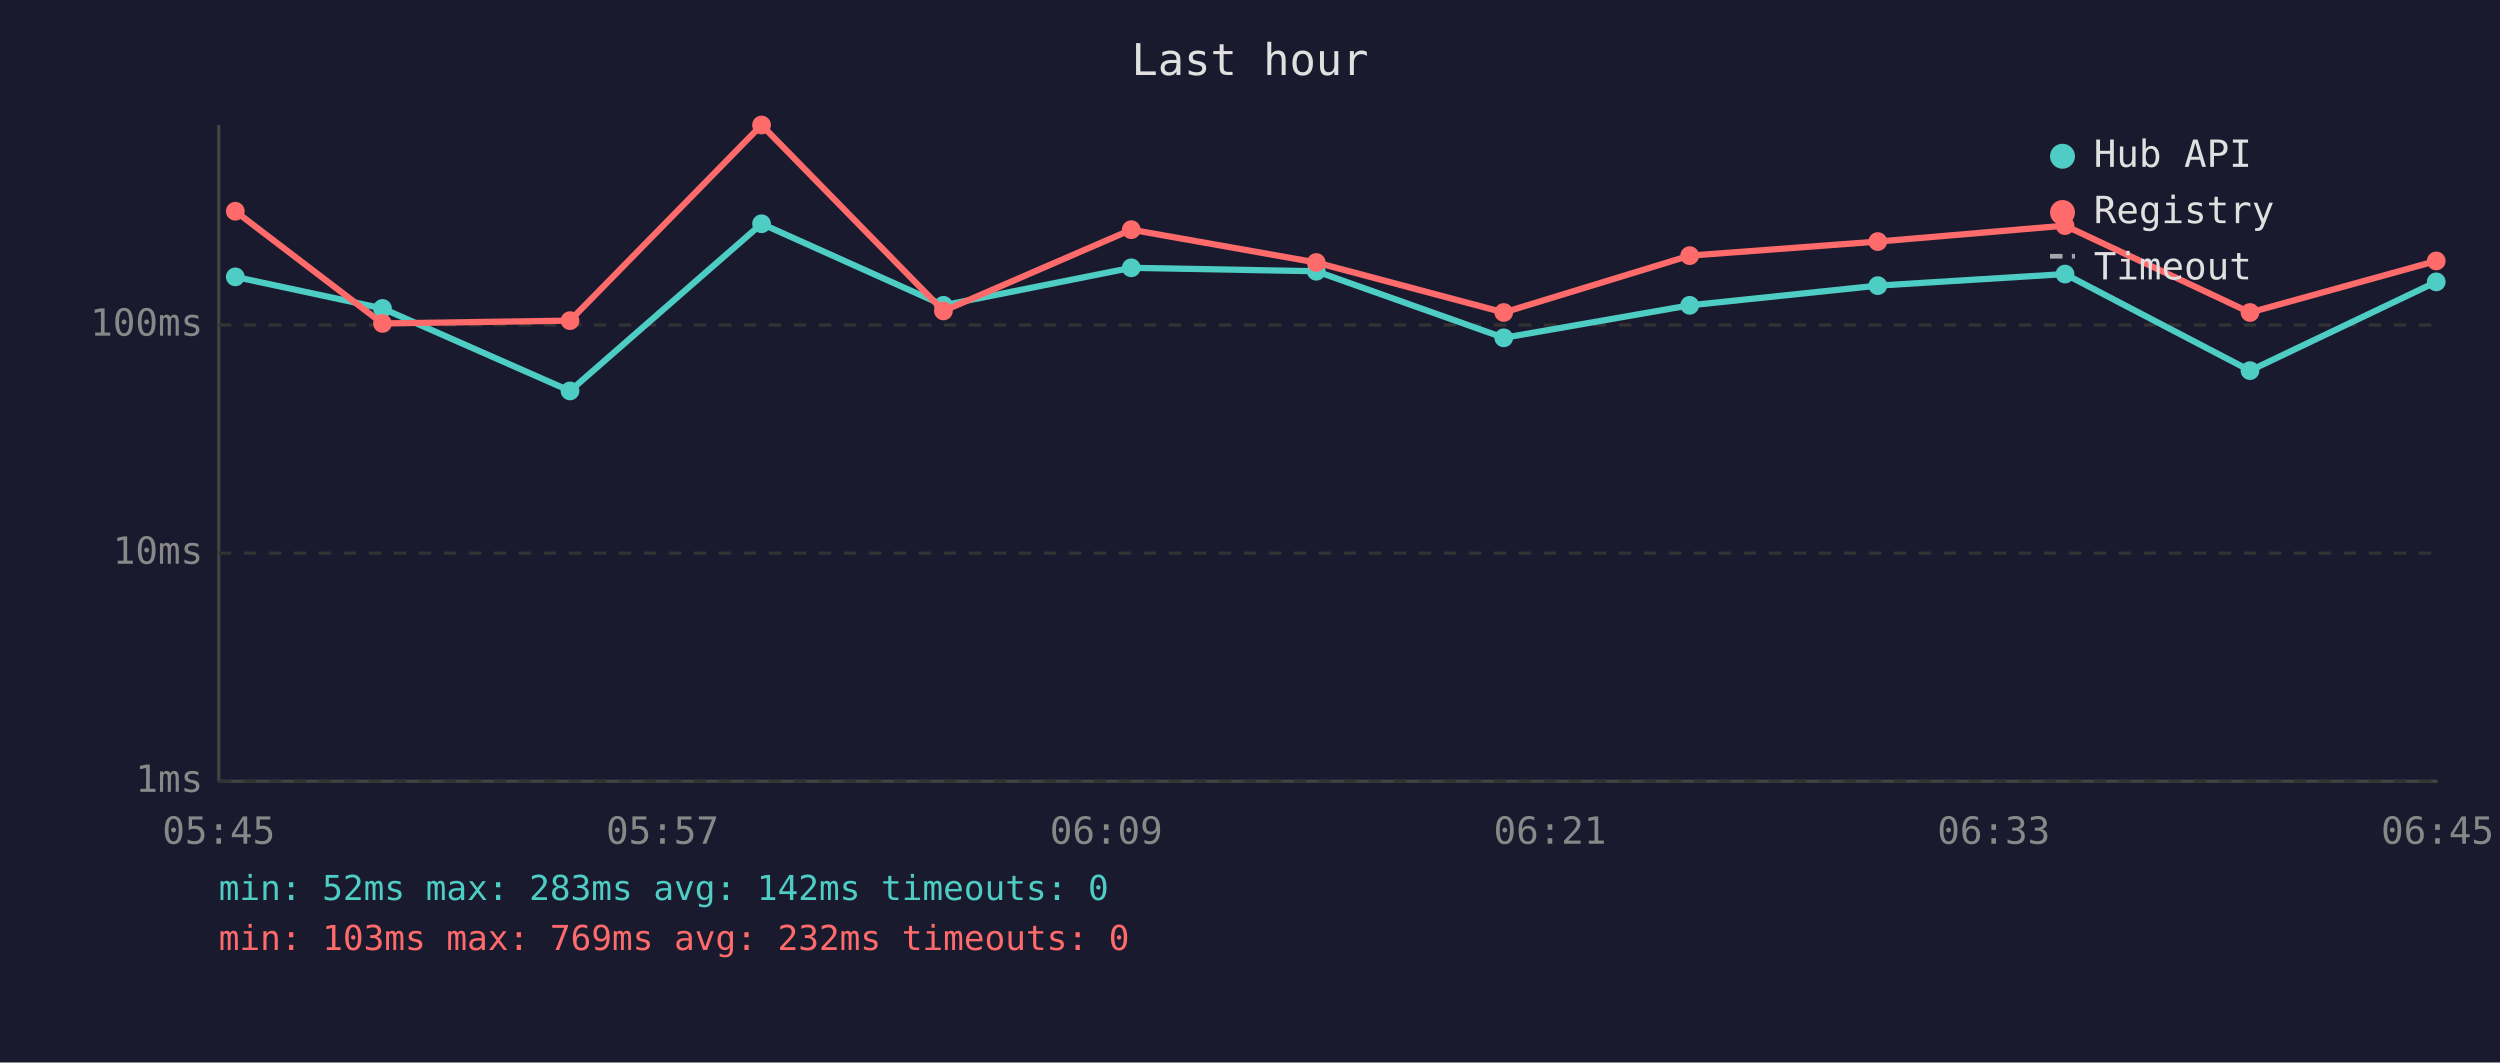
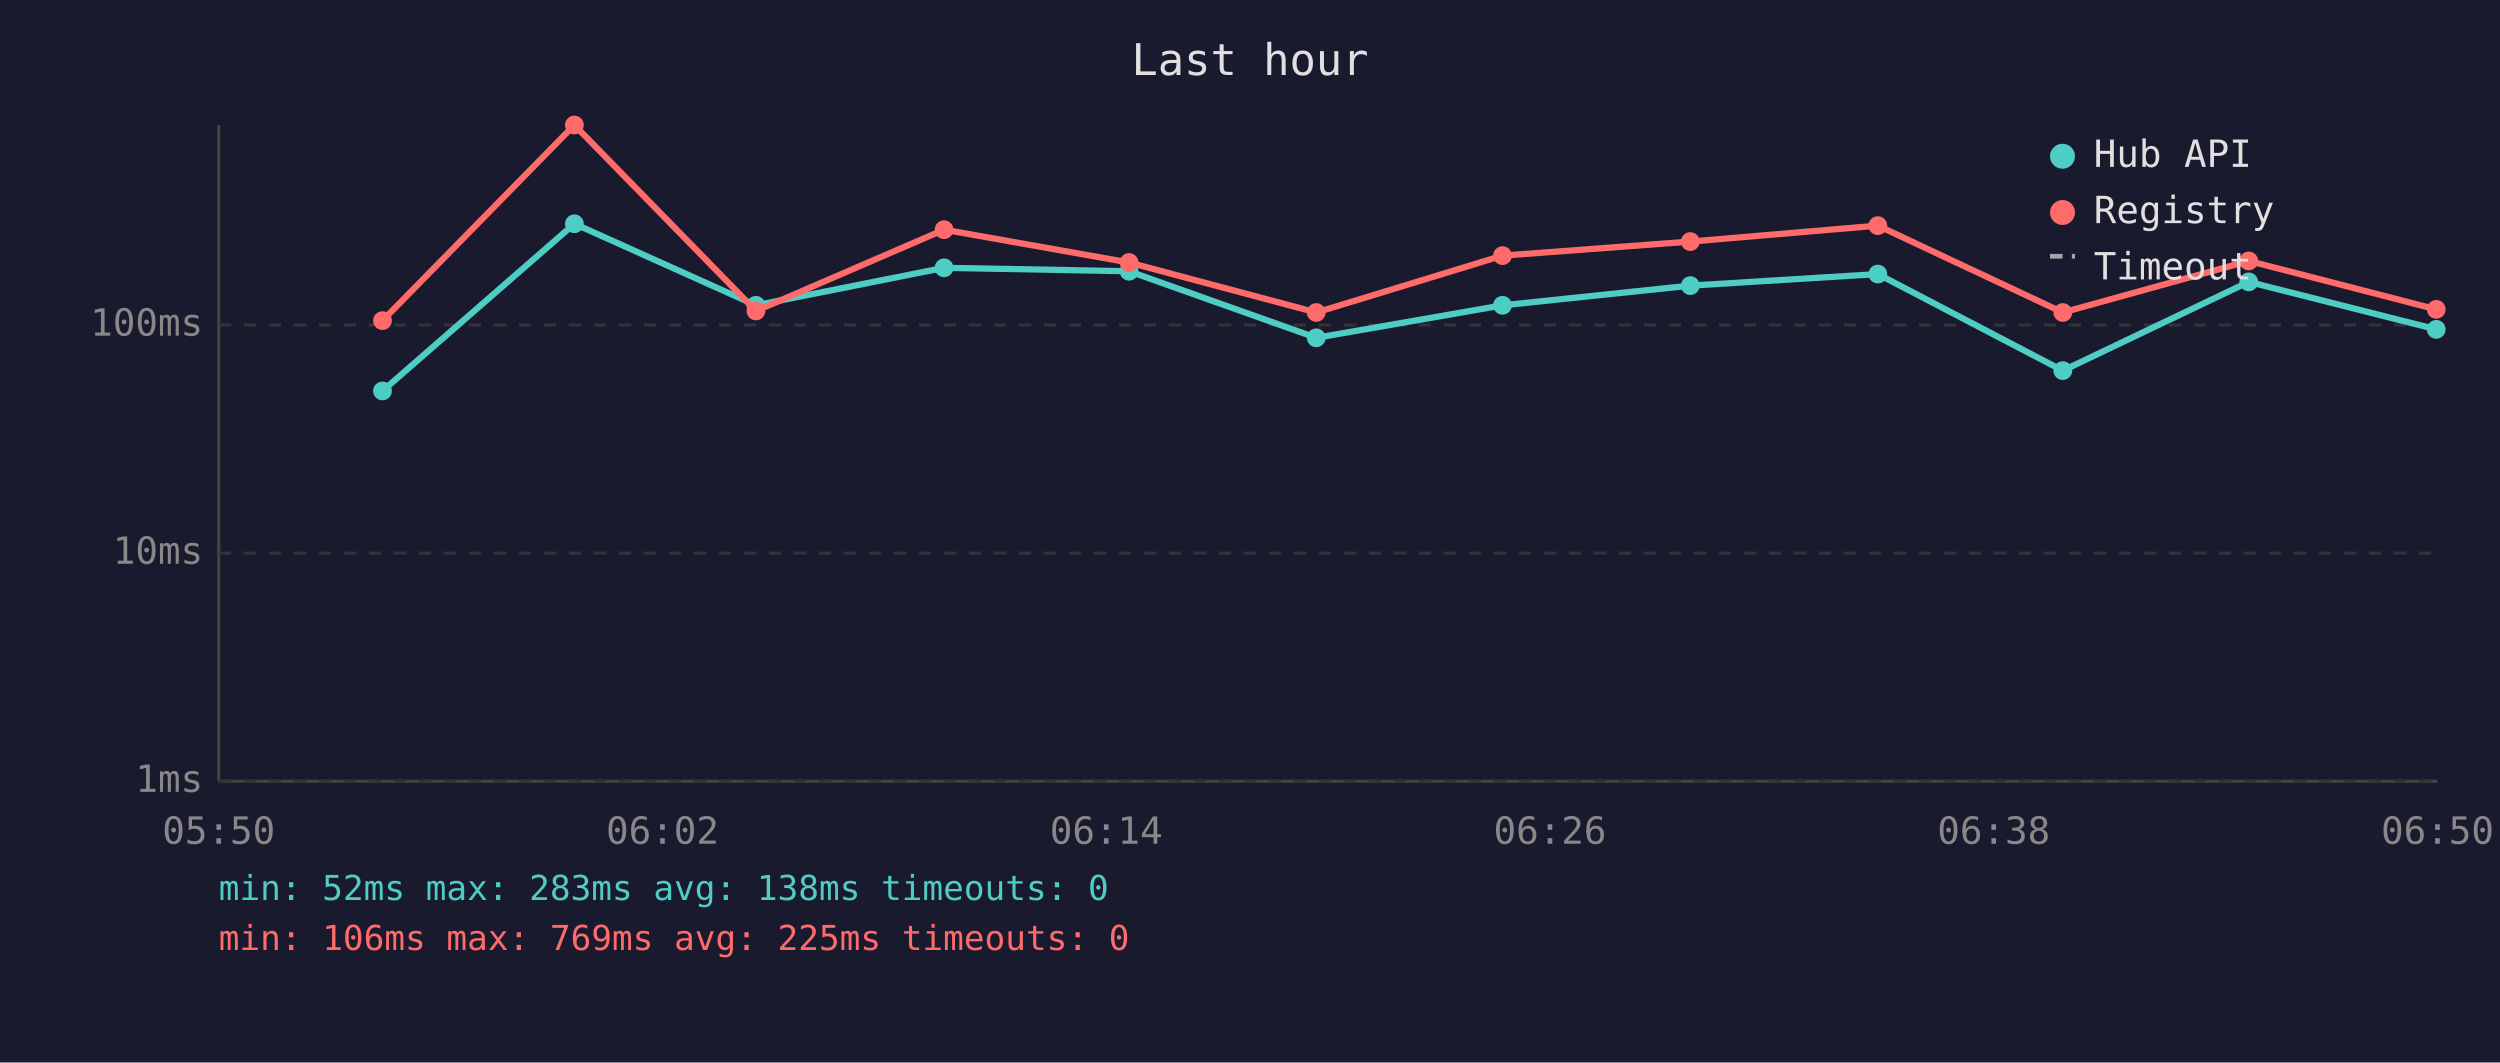
<svg xmlns="http://www.w3.org/2000/svg" viewBox="0 0 800 340" font-family="monospace" font-size="12">
  <rect width="800" height="340" fill="#1a1a2e" />
  <text x="400" y="24" fill="#e0e0e0" font-size="14" text-anchor="middle">Last hour</text>
  <line x1="70" y1="40" x2="70" y2="250" stroke="#444" stroke-width="1" />
  <line x1="70" y1="250" x2="780" y2="250" stroke="#444" stroke-width="1" />
  <line x1="70" y1="250" x2="780" y2="250" stroke="#333" stroke-width="1" stroke-dasharray="4" />
  <text x="65" y="250" fill="#888" text-anchor="end" dominant-baseline="middle">1ms</text>
  <line x1="70" y1="177" x2="780" y2="177" stroke="#333" stroke-width="1" stroke-dasharray="4" />
  <text x="65" y="177" fill="#888" text-anchor="end" dominant-baseline="middle">10ms</text>
  <line x1="70" y1="104" x2="780" y2="104" stroke="#333" stroke-width="1" stroke-dasharray="4" />
  <text x="65" y="104" fill="#888" text-anchor="end" dominant-baseline="middle">100ms</text>
-   <text x="70" y="270" fill="#888" text-anchor="middle">05:45</text>
-   <text x="212" y="270" fill="#888" text-anchor="middle">05:57</text>
-   <text x="354" y="270" fill="#888" text-anchor="middle">06:09</text>
-   <text x="496" y="270" fill="#888" text-anchor="middle">06:21</text>
-   <text x="638" y="270" fill="#888" text-anchor="middle">06:33</text>
-   <text x="780" y="270" fill="#888" text-anchor="middle">06:45</text>
-   <polyline points="75.3,88.6 122.4,98.7 182.4,125.1 243.7,71.6 301.9,97.7 362.0,85.7 421.2,86.8 481.2,108.1 540.7,97.7 600.9,91.4 660.8,87.7 720.0,118.6 779.6,90.2" fill="none" stroke="#4ecdc4" stroke-width="2" opacity="1" />
-   <circle cx="75.3" cy="88.6" r="3" fill="#4ecdc4" />
-   <circle cx="122.4" cy="98.7" r="3" fill="#4ecdc4" />
-   <circle cx="182.4" cy="125.1" r="3" fill="#4ecdc4" />
-   <circle cx="243.7" cy="71.6" r="3" fill="#4ecdc4" />
-   <circle cx="301.9" cy="97.7" r="3" fill="#4ecdc4" />
-   <circle cx="362.0" cy="85.7" r="3" fill="#4ecdc4" />
-   <circle cx="421.2" cy="86.8" r="3" fill="#4ecdc4" />
-   <circle cx="481.2" cy="108.1" r="3" fill="#4ecdc4" />
-   <circle cx="540.7" cy="97.7" r="3" fill="#4ecdc4" />
-   <circle cx="600.9" cy="91.4" r="3" fill="#4ecdc4" />
-   <circle cx="660.8" cy="87.7" r="3" fill="#4ecdc4" />
-   <circle cx="720.0" cy="118.6" r="3" fill="#4ecdc4" />
-   <circle cx="779.6" cy="90.2" r="3" fill="#4ecdc4" />
-   <polyline points="75.3,67.6 122.4,103.5 182.4,102.6 243.7,40.0 301.9,99.5 362.0,73.5 421.2,84.0 481.2,100.0 540.7,81.8 600.9,77.3 660.8,72.2 720.0,100.0 779.6,83.5" fill="none" stroke="#ff6b6b" stroke-width="2" opacity="1" />
-   <circle cx="75.3" cy="67.6" r="3" fill="#ff6b6b" />
-   <circle cx="122.4" cy="103.5" r="3" fill="#ff6b6b" />
-   <circle cx="182.4" cy="102.6" r="3" fill="#ff6b6b" />
-   <circle cx="243.7" cy="40.0" r="3" fill="#ff6b6b" />
-   <circle cx="301.9" cy="99.5" r="3" fill="#ff6b6b" />
-   <circle cx="362.0" cy="73.5" r="3" fill="#ff6b6b" />
-   <circle cx="421.2" cy="84.0" r="3" fill="#ff6b6b" />
-   <circle cx="481.2" cy="100.0" r="3" fill="#ff6b6b" />
-   <circle cx="540.7" cy="81.8" r="3" fill="#ff6b6b" />
-   <circle cx="600.9" cy="77.3" r="3" fill="#ff6b6b" />
-   <circle cx="660.8" cy="72.2" r="3" fill="#ff6b6b" />
-   <circle cx="720.0" cy="100.0" r="3" fill="#ff6b6b" />
-   <circle cx="779.6" cy="83.5" r="3" fill="#ff6b6b" />
+   <text x="70" y="270" fill="#888" text-anchor="middle">05:50</text>
+   <text x="212" y="270" fill="#888" text-anchor="middle">06:02</text>
+   <text x="354" y="270" fill="#888" text-anchor="middle">06:14</text>
+   <text x="496" y="270" fill="#888" text-anchor="middle">06:26</text>
+   <text x="638" y="270" fill="#888" text-anchor="middle">06:38</text>
+   <text x="780" y="270" fill="#888" text-anchor="middle">06:50</text>
+   <polyline points="122.4,125.1 183.8,71.6 241.9,97.7 302.1,85.7 361.3,86.8 421.2,108.1 480.8,97.7 540.9,91.4 600.9,87.7 660.1,118.6 719.6,90.2 779.6,105.4" fill="none" stroke="#4ecdc4" stroke-width="2" opacity="1" />
+   <circle cx="122.4" cy="125.1" r="3" fill="#4ecdc4" />
+   <circle cx="183.8" cy="71.6" r="3" fill="#4ecdc4" />
+   <circle cx="241.9" cy="97.7" r="3" fill="#4ecdc4" />
+   <circle cx="302.1" cy="85.7" r="3" fill="#4ecdc4" />
+   <circle cx="361.3" cy="86.8" r="3" fill="#4ecdc4" />
+   <circle cx="421.2" cy="108.1" r="3" fill="#4ecdc4" />
+   <circle cx="480.8" cy="97.7" r="3" fill="#4ecdc4" />
+   <circle cx="540.9" cy="91.4" r="3" fill="#4ecdc4" />
+   <circle cx="600.9" cy="87.7" r="3" fill="#4ecdc4" />
+   <circle cx="660.1" cy="118.6" r="3" fill="#4ecdc4" />
+   <circle cx="719.6" cy="90.2" r="3" fill="#4ecdc4" />
+   <circle cx="779.6" cy="105.4" r="3" fill="#4ecdc4" />
+   <polyline points="122.4,102.6 183.8,40.0 241.9,99.5 302.1,73.5 361.3,84.0 421.2,100.0 480.8,81.8 540.9,77.3 600.9,72.2 660.1,100.0 719.6,83.5 779.6,99.0" fill="none" stroke="#ff6b6b" stroke-width="2" opacity="1" />
+   <circle cx="122.4" cy="102.6" r="3" fill="#ff6b6b" />
+   <circle cx="183.8" cy="40.0" r="3" fill="#ff6b6b" />
+   <circle cx="241.9" cy="99.5" r="3" fill="#ff6b6b" />
+   <circle cx="302.1" cy="73.5" r="3" fill="#ff6b6b" />
+   <circle cx="361.3" cy="84.0" r="3" fill="#ff6b6b" />
+   <circle cx="421.2" cy="100.0" r="3" fill="#ff6b6b" />
+   <circle cx="480.8" cy="81.8" r="3" fill="#ff6b6b" />
+   <circle cx="540.9" cy="77.3" r="3" fill="#ff6b6b" />
+   <circle cx="600.9" cy="72.2" r="3" fill="#ff6b6b" />
+   <circle cx="660.1" cy="100.0" r="3" fill="#ff6b6b" />
+   <circle cx="719.6" cy="83.5" r="3" fill="#ff6b6b" />
+   <circle cx="779.6" cy="99.0" r="3" fill="#ff6b6b" />
  <circle cx="660" cy="50" r="4" fill="#4ecdc4" />
  <text x="670" y="50" fill="#e0e0e0" dominant-baseline="middle">Hub API</text>
  <circle cx="660" cy="68" r="4" fill="#ff6b6b" />
  <text x="670" y="68" fill="#e0e0e0" dominant-baseline="middle">Registry</text>
  <line x1="656" y1="82" x2="664" y2="82" stroke="#e0e0e0" stroke-width="1.5" stroke-dasharray="4,3" opacity="0.7" />
  <text x="670" y="86" fill="#e0e0e0" dominant-baseline="middle">Timeout</text>
-   <text x="70" y="288" fill="#4ecdc4" font-size="11">min: 52ms  max: 283ms  avg: 142ms  timeouts: 0</text>
-   <text x="70" y="304" fill="#ff6b6b" font-size="11">min: 103ms  max: 769ms  avg: 232ms  timeouts: 0</text>
+   <text x="70" y="288" fill="#4ecdc4" font-size="11">min: 52ms  max: 283ms  avg: 138ms  timeouts: 0</text>
+   <text x="70" y="304" fill="#ff6b6b" font-size="11">min: 106ms  max: 769ms  avg: 225ms  timeouts: 0</text>
</svg>
